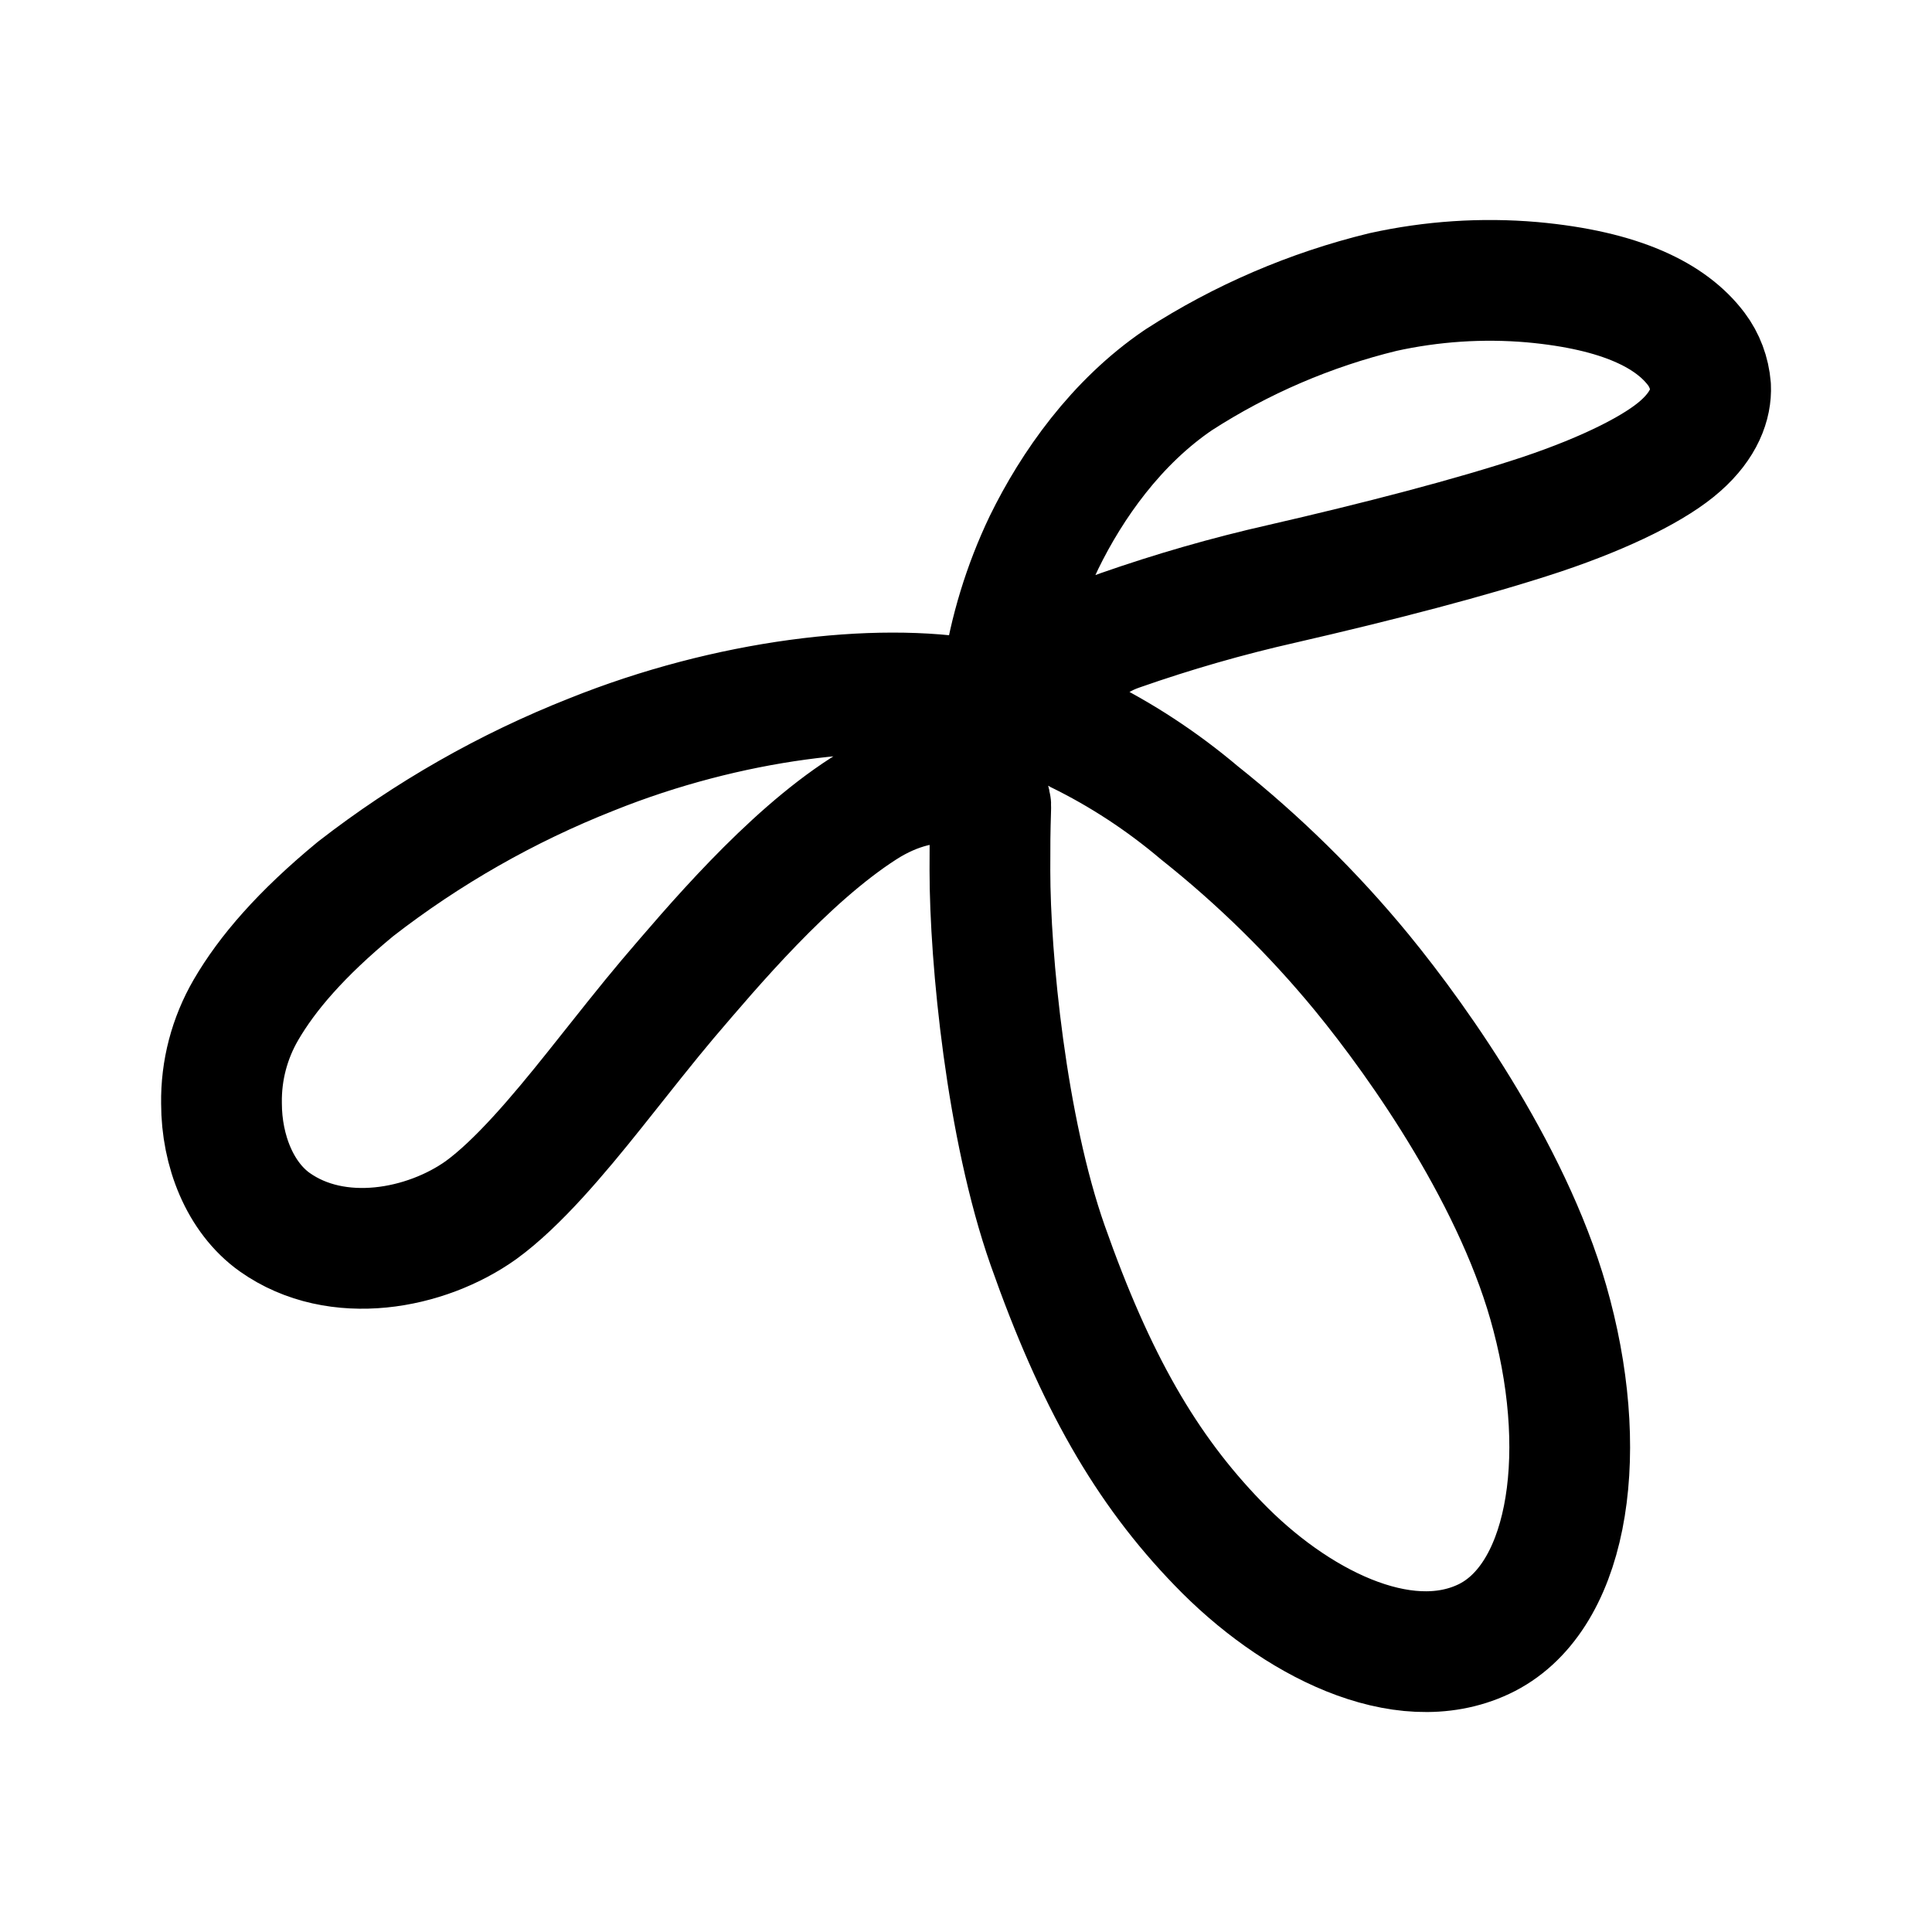
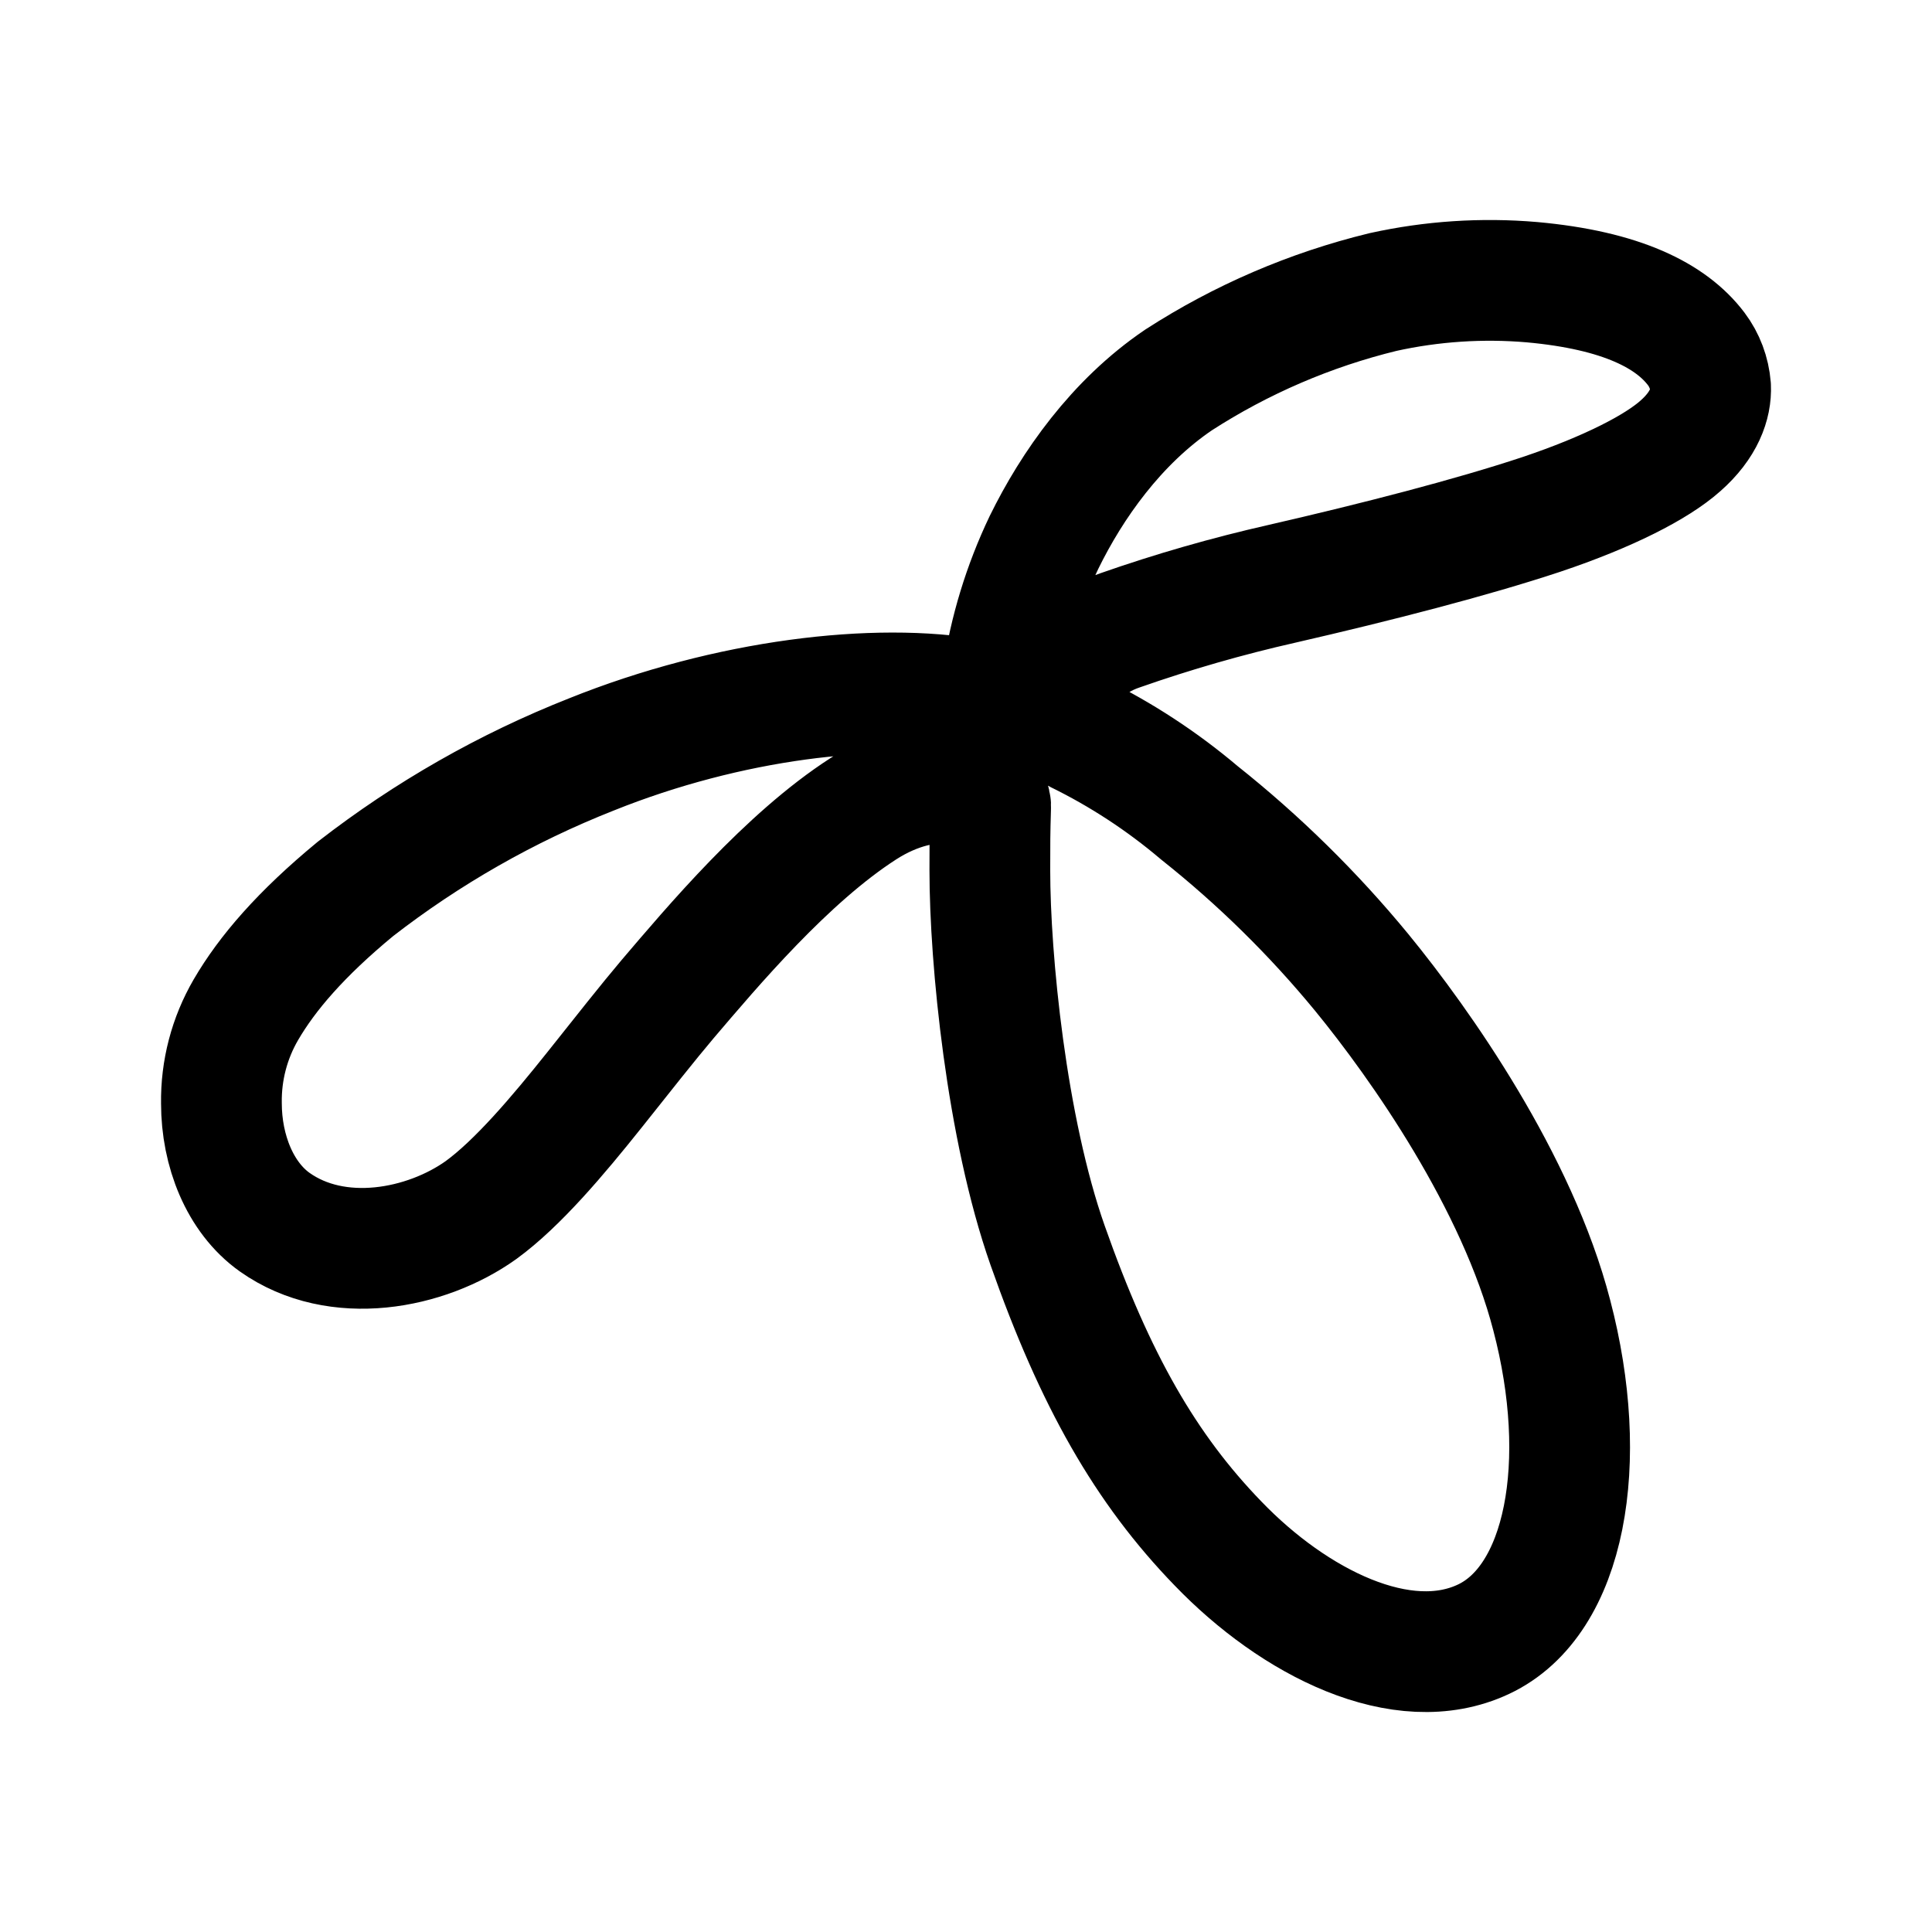
- <svg xmlns="http://www.w3.org/2000/svg" width="192" height="192" viewBox="0 0 50.8 50.8" version="1.1" id="svg5" xml:space="preserve">
-   <g id="layer1" style="display:inline;stroke-width:1;stroke-dasharray:none">
-     <path class="st0" d="m 25.613,18.392 c 0.56,0.088 0.673,-0.029 0.748,-0.56 0.184,-1.237 0.552,-2.441 1.091,-3.57 0.736,-1.505 1.898,-3.16 3.536,-4.272 1.651,-1.066 3.469,-1.847 5.375,-2.311 1.287,-0.284 2.608,-0.372 3.921,-0.259 2.357,0.213 3.662,0.886 4.318,1.756 0.217,0.288 0.347,0.635 0.376,0.999 0.021,0.435 -0.167,0.999 -0.794,1.551 -0.623,0.556 -1.898,1.212 -3.657,1.801 -1.827,0.606 -4.322,1.25 -6.813,1.822 -1.442,0.326 -2.867,0.736 -4.263,1.225 -1.647,0.56 -2.144,2.199 -1.12,2.7 1.154,0.564 2.228,1.271 3.206,2.098 1.567,1.246 3.001,2.654 4.272,4.201 1.551,1.893 4.088,5.505 4.995,9.012 1.012,3.85 0.38,7.499 -1.797,8.518 -2.136,1.003 -4.982,-0.443 -6.98,-2.52 -1.898,-1.96 -3.227,-4.28 -4.481,-7.841 -1.083,-3.081 -1.517,-7.524 -1.517,-9.856 0,-0.777 0,-0.94 0.021,-1.643 0.071,-0.61 -1.576,-1.12 -3.344,0.021 -2.015,1.296 -3.983,3.641 -5.15,5.007 -0.506,0.598 -1.195,1.471 -1.923,2.387 -0.961,1.204 -2.019,2.458 -2.984,3.16 -1.446,1.032 -3.783,1.48 -5.425,0.318 -0.911,-0.648 -1.4,-1.877 -1.4,-3.126 -0.013,-0.861 0.209,-1.71 0.644,-2.458 0.56,-0.961 1.446,-1.994 2.88,-3.177 1.889,-1.467 3.979,-2.658 6.203,-3.536 3.607,-1.45 7.49,-1.906 10.065,-1.446 z" id="path1131" style="display:inline;fill:none;fill-opacity:1;stroke:#000000;stroke-width:3.175;stroke-linecap:square;stroke-linejoin:bevel;stroke-miterlimit:4;stroke-dasharray:none;stroke-opacity:1" />
+ <svg xmlns="http://www.w3.org/2000/svg" width="192" height="192" viewBox="0 0 50.8 50.8" xml:space="preserve">
+   <g style="display:inline;stroke-width:1;stroke-dasharray:none">
+     <path class="st0" d="M25.613 18.392c.56.088.673-.03.748-.56a12.569 12.569 0 0 1 1.09-3.57c.737-1.504 1.899-3.16 3.537-4.271a17.581 17.581 0 0 1 5.375-2.312 13.009 13.009 0 0 1 3.92-.259c2.358.213 3.662.886 4.319 1.756.217.288.347.635.376.999.02.434-.167.999-.794 1.55-.623.556-1.898 1.212-3.658 1.802-1.826.606-4.322 1.25-6.813 1.822a38.757 38.757 0 0 0-4.263 1.225c-1.647.56-2.144 2.198-1.12 2.7a15.522 15.522 0 0 1 3.206 2.098 28.387 28.387 0 0 1 4.271 4.2c1.551 1.894 4.088 5.506 4.995 9.013 1.012 3.85.38 7.498-1.797 8.518-2.136 1.003-4.982-.443-6.98-2.52-1.898-1.96-3.227-4.28-4.481-7.842-1.083-3.08-1.517-7.523-1.517-9.856 0-.777 0-.94.02-1.642.072-.61-1.575-1.12-3.343.02-2.015 1.296-3.984 3.641-5.15 5.008-.506.598-1.195 1.471-1.923 2.387-.96 1.203-2.018 2.457-2.984 3.16-1.446 1.032-3.783 1.48-5.425.317-.912-.648-1.4-1.877-1.4-3.126a4.751 4.751 0 0 1 .643-2.458c.56-.961 1.446-1.994 2.88-3.177a25.205 25.205 0 0 1 6.203-3.536c3.607-1.45 7.49-1.906 10.065-1.446z" style="display:inline;fill:none;fill-opacity:1;stroke:#000;stroke-width:3.175;stroke-linecap:square;stroke-linejoin:bevel;stroke-miterlimit:4;stroke-dasharray:none;stroke-opacity:1" />
  </g>
</svg>
